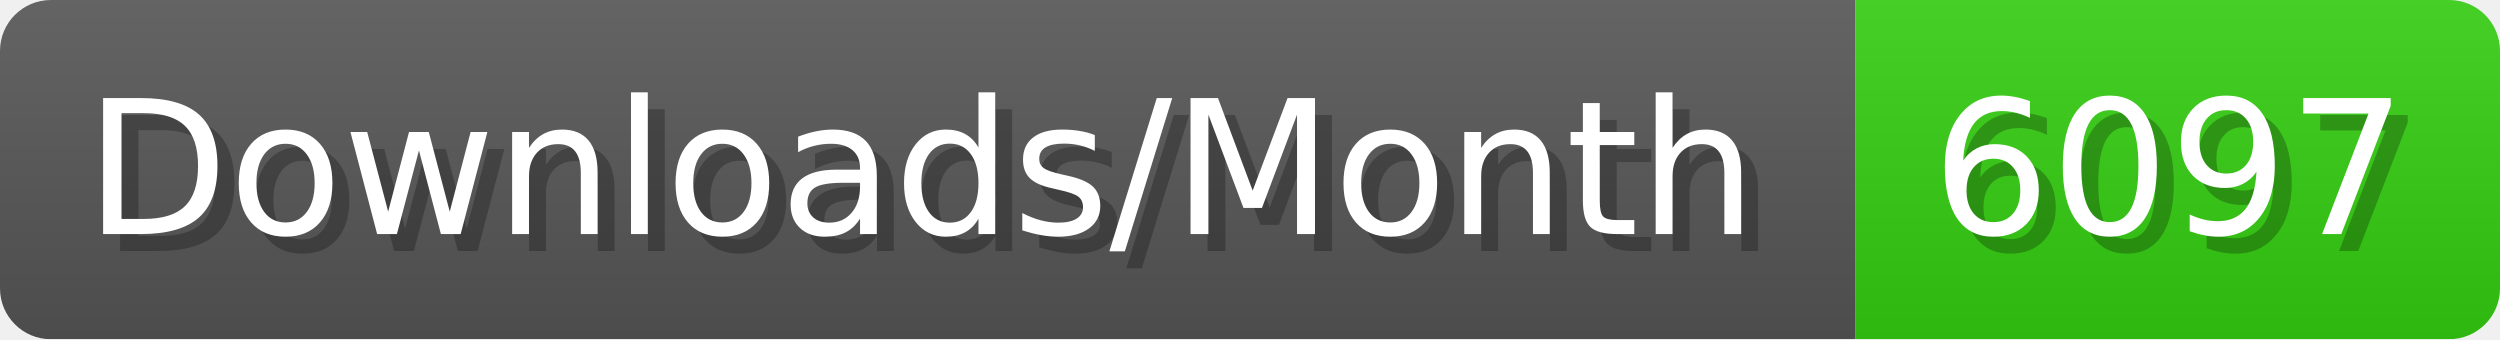
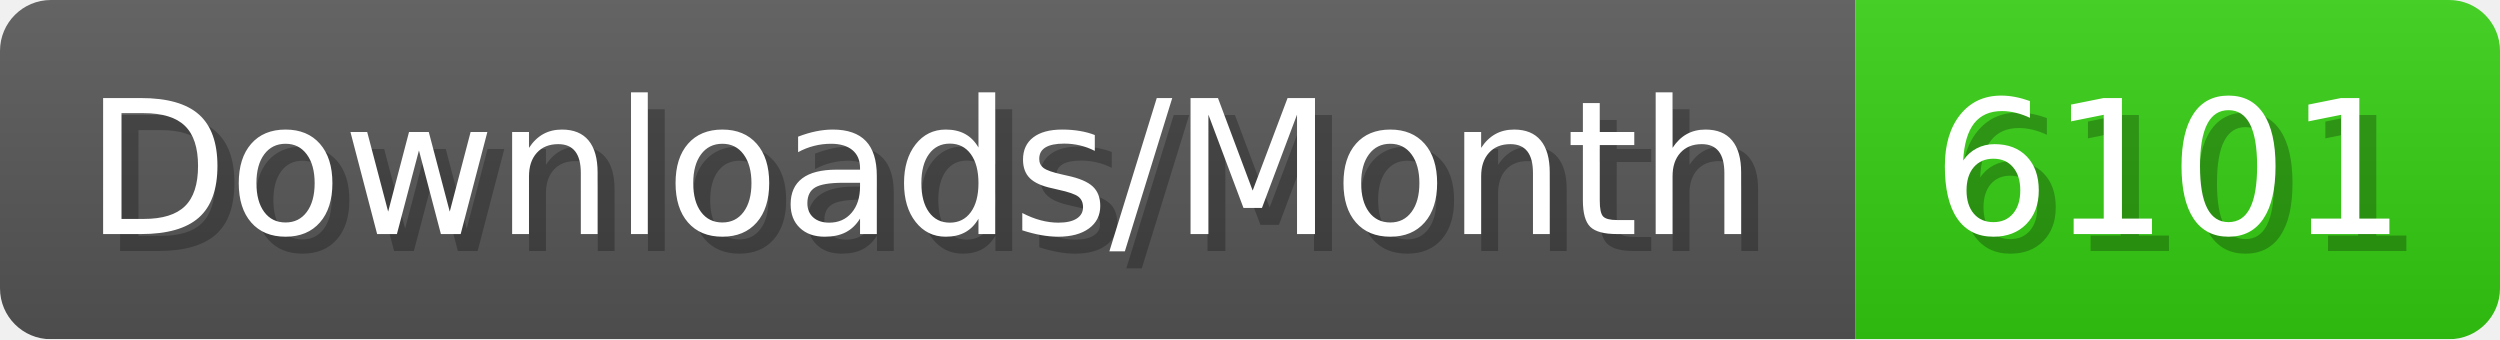
- <svg xmlns="http://www.w3.org/2000/svg" width="147.4" height="20" viewBox="0 0 1474 200" role="img" aria-label="Downloads/Month: 6097">
+ <svg xmlns="http://www.w3.org/2000/svg" width="147.4" height="20" viewBox="0 0 1474 200" role="img" aria-label="Downloads/Month: 6101">
  <linearGradient id="YlXUI" x2="0" y2="100%">
    <stop offset="0" stop-opacity=".1" stop-color="#EEE" />
    <stop offset="1" stop-opacity=".1" />
  </linearGradient>
  <mask id="JHhop">
    <rect width="1474" height="200" rx="30" fill="#FFF" />
  </mask>
  <g mask="url(#JHhop)">
    <rect width="1094" height="200" fill="#555" />
    <rect width="380" height="200" fill="#3C1" x="1094" />
    <rect width="1474" height="200" fill="url(#YlXUI)" />
  </g>
  <g aria-hidden="true" fill="#fff" text-anchor="start" font-family="Verdana,DejaVu Sans,sans-serif" font-size="110">
    <text x="60" y="148" textLength="994" fill="#000" opacity="0.25">Downloads/Month</text>
    <text x="50" y="138" textLength="994">Downloads/Month</text>
-     <text x="1149" y="148" textLength="280" fill="#000" opacity="0.25">6097</text>
-     <text x="1139" y="138" textLength="280">6097</text>
+     <text x="1149" y="148" textLength="280" fill="#000" opacity="0.25">6101</text>
+     <text x="1139" y="138" textLength="280">6101</text>
  </g>
</svg>
